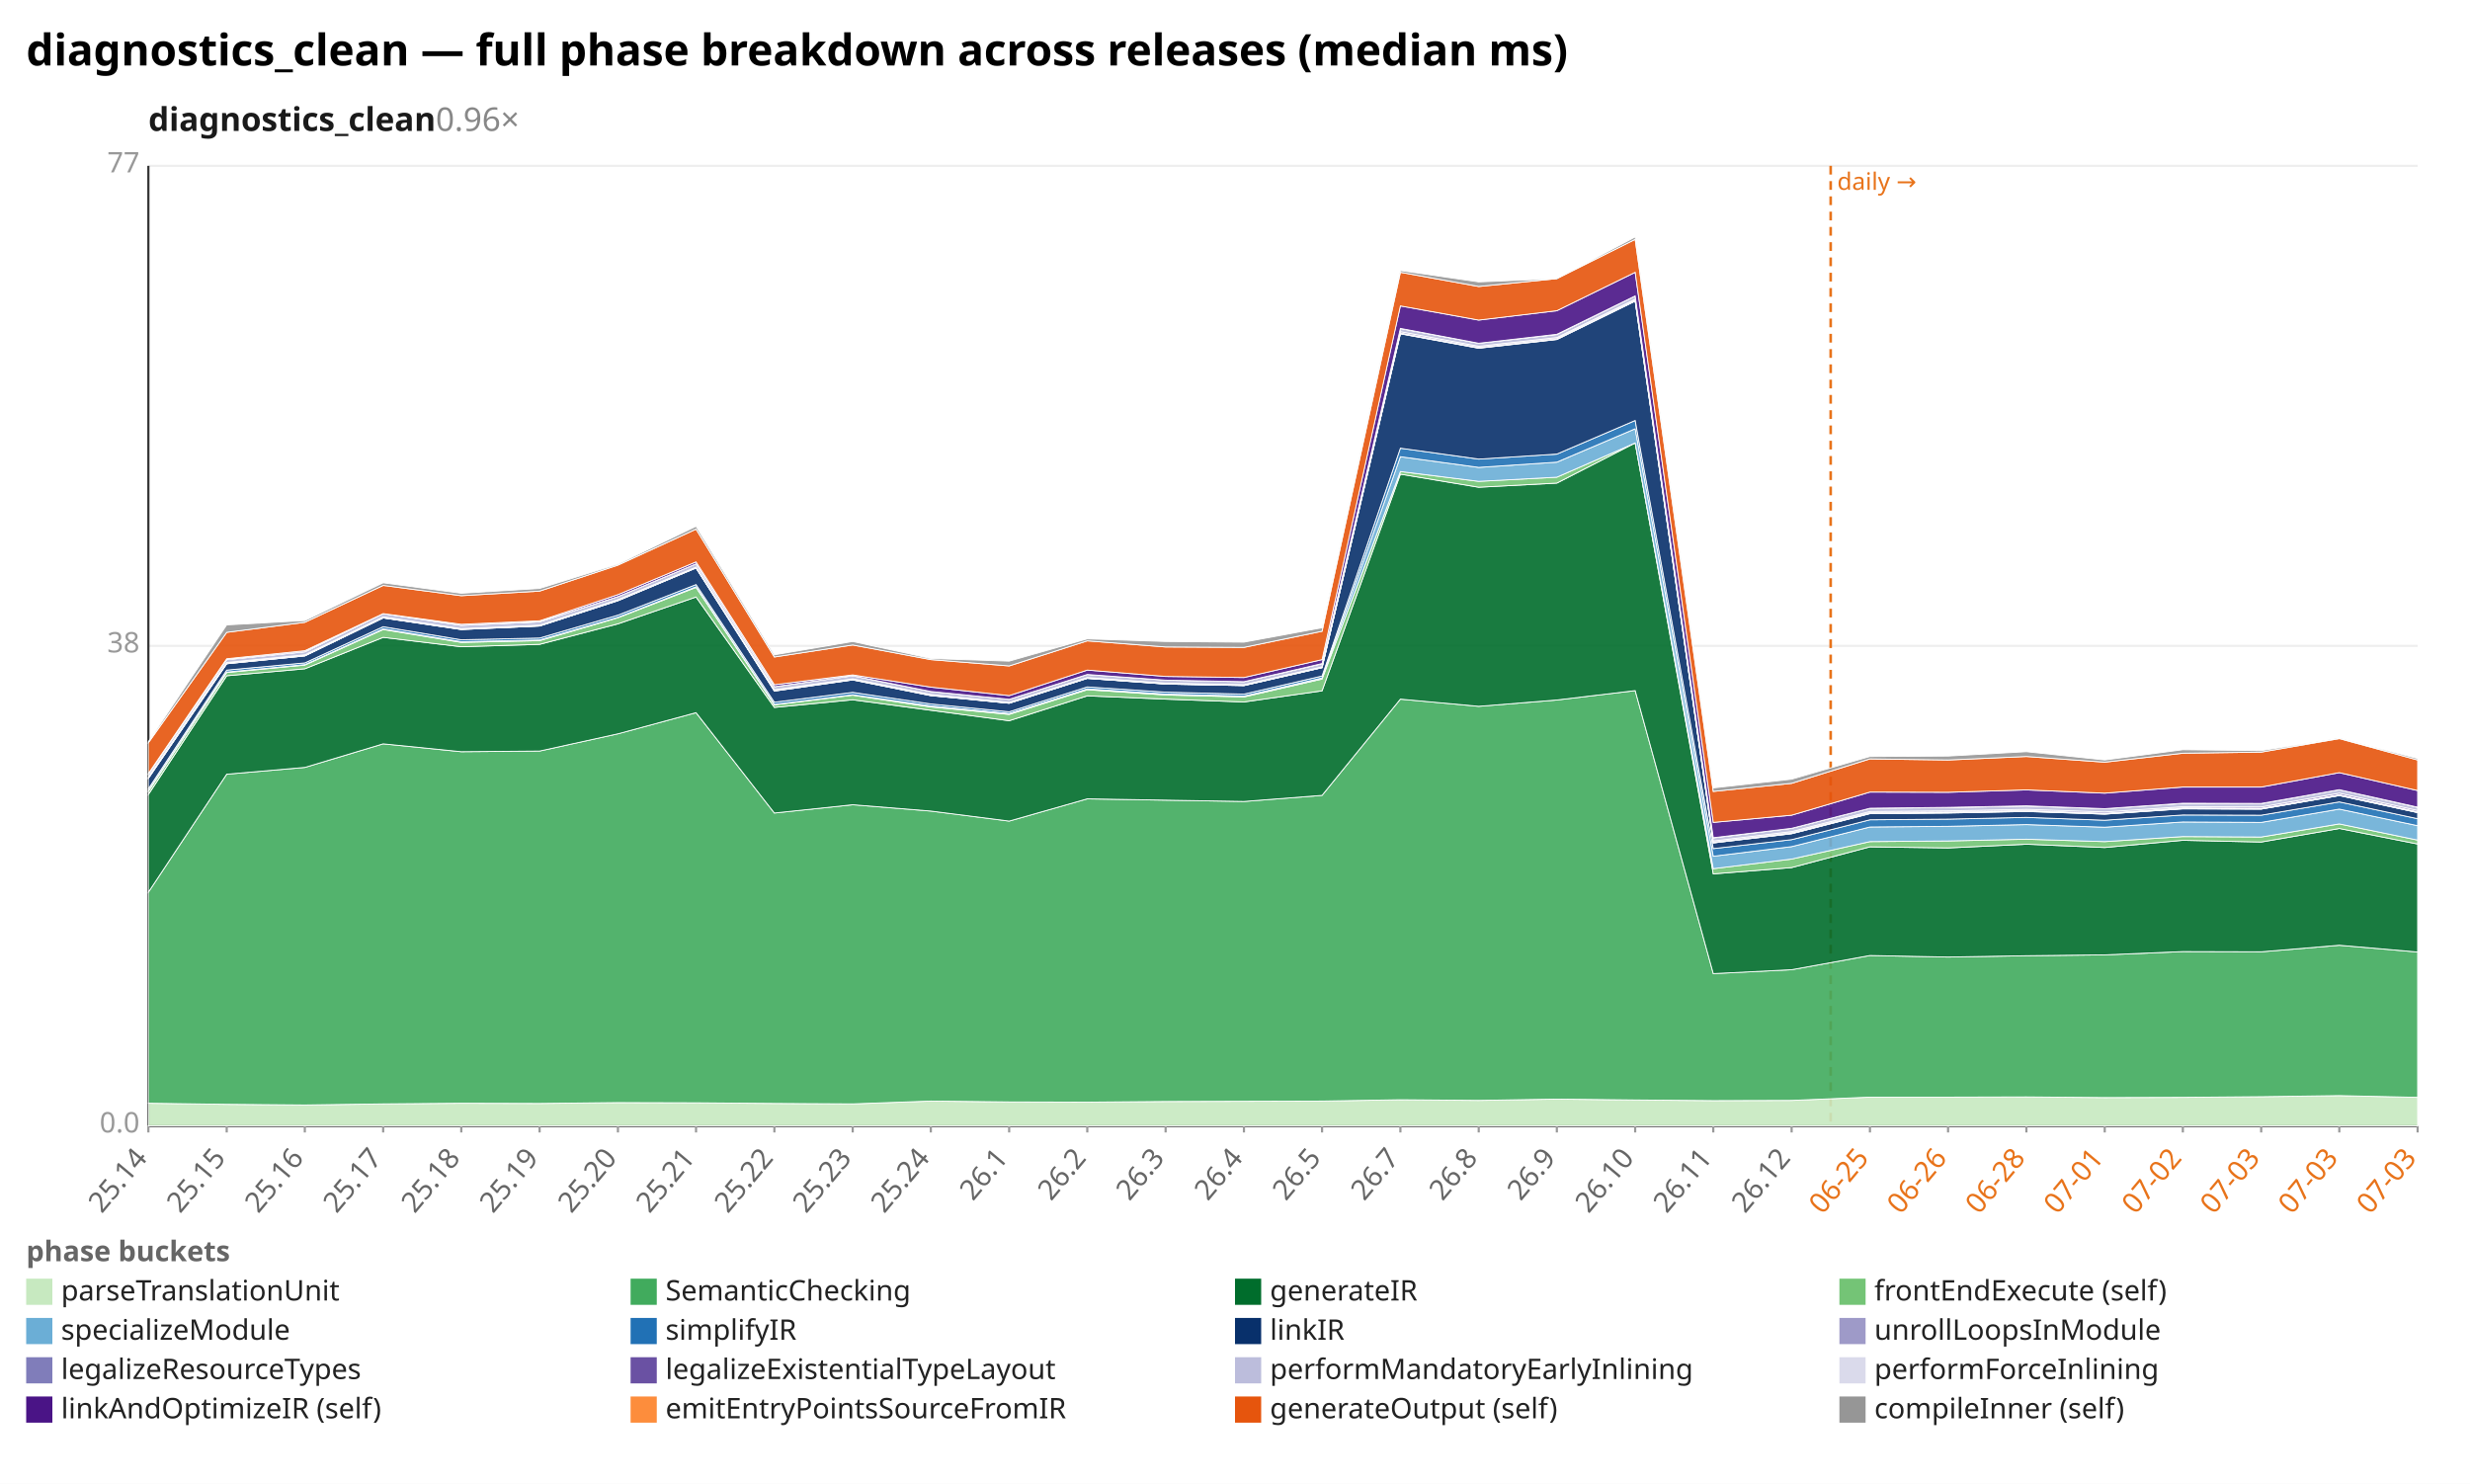
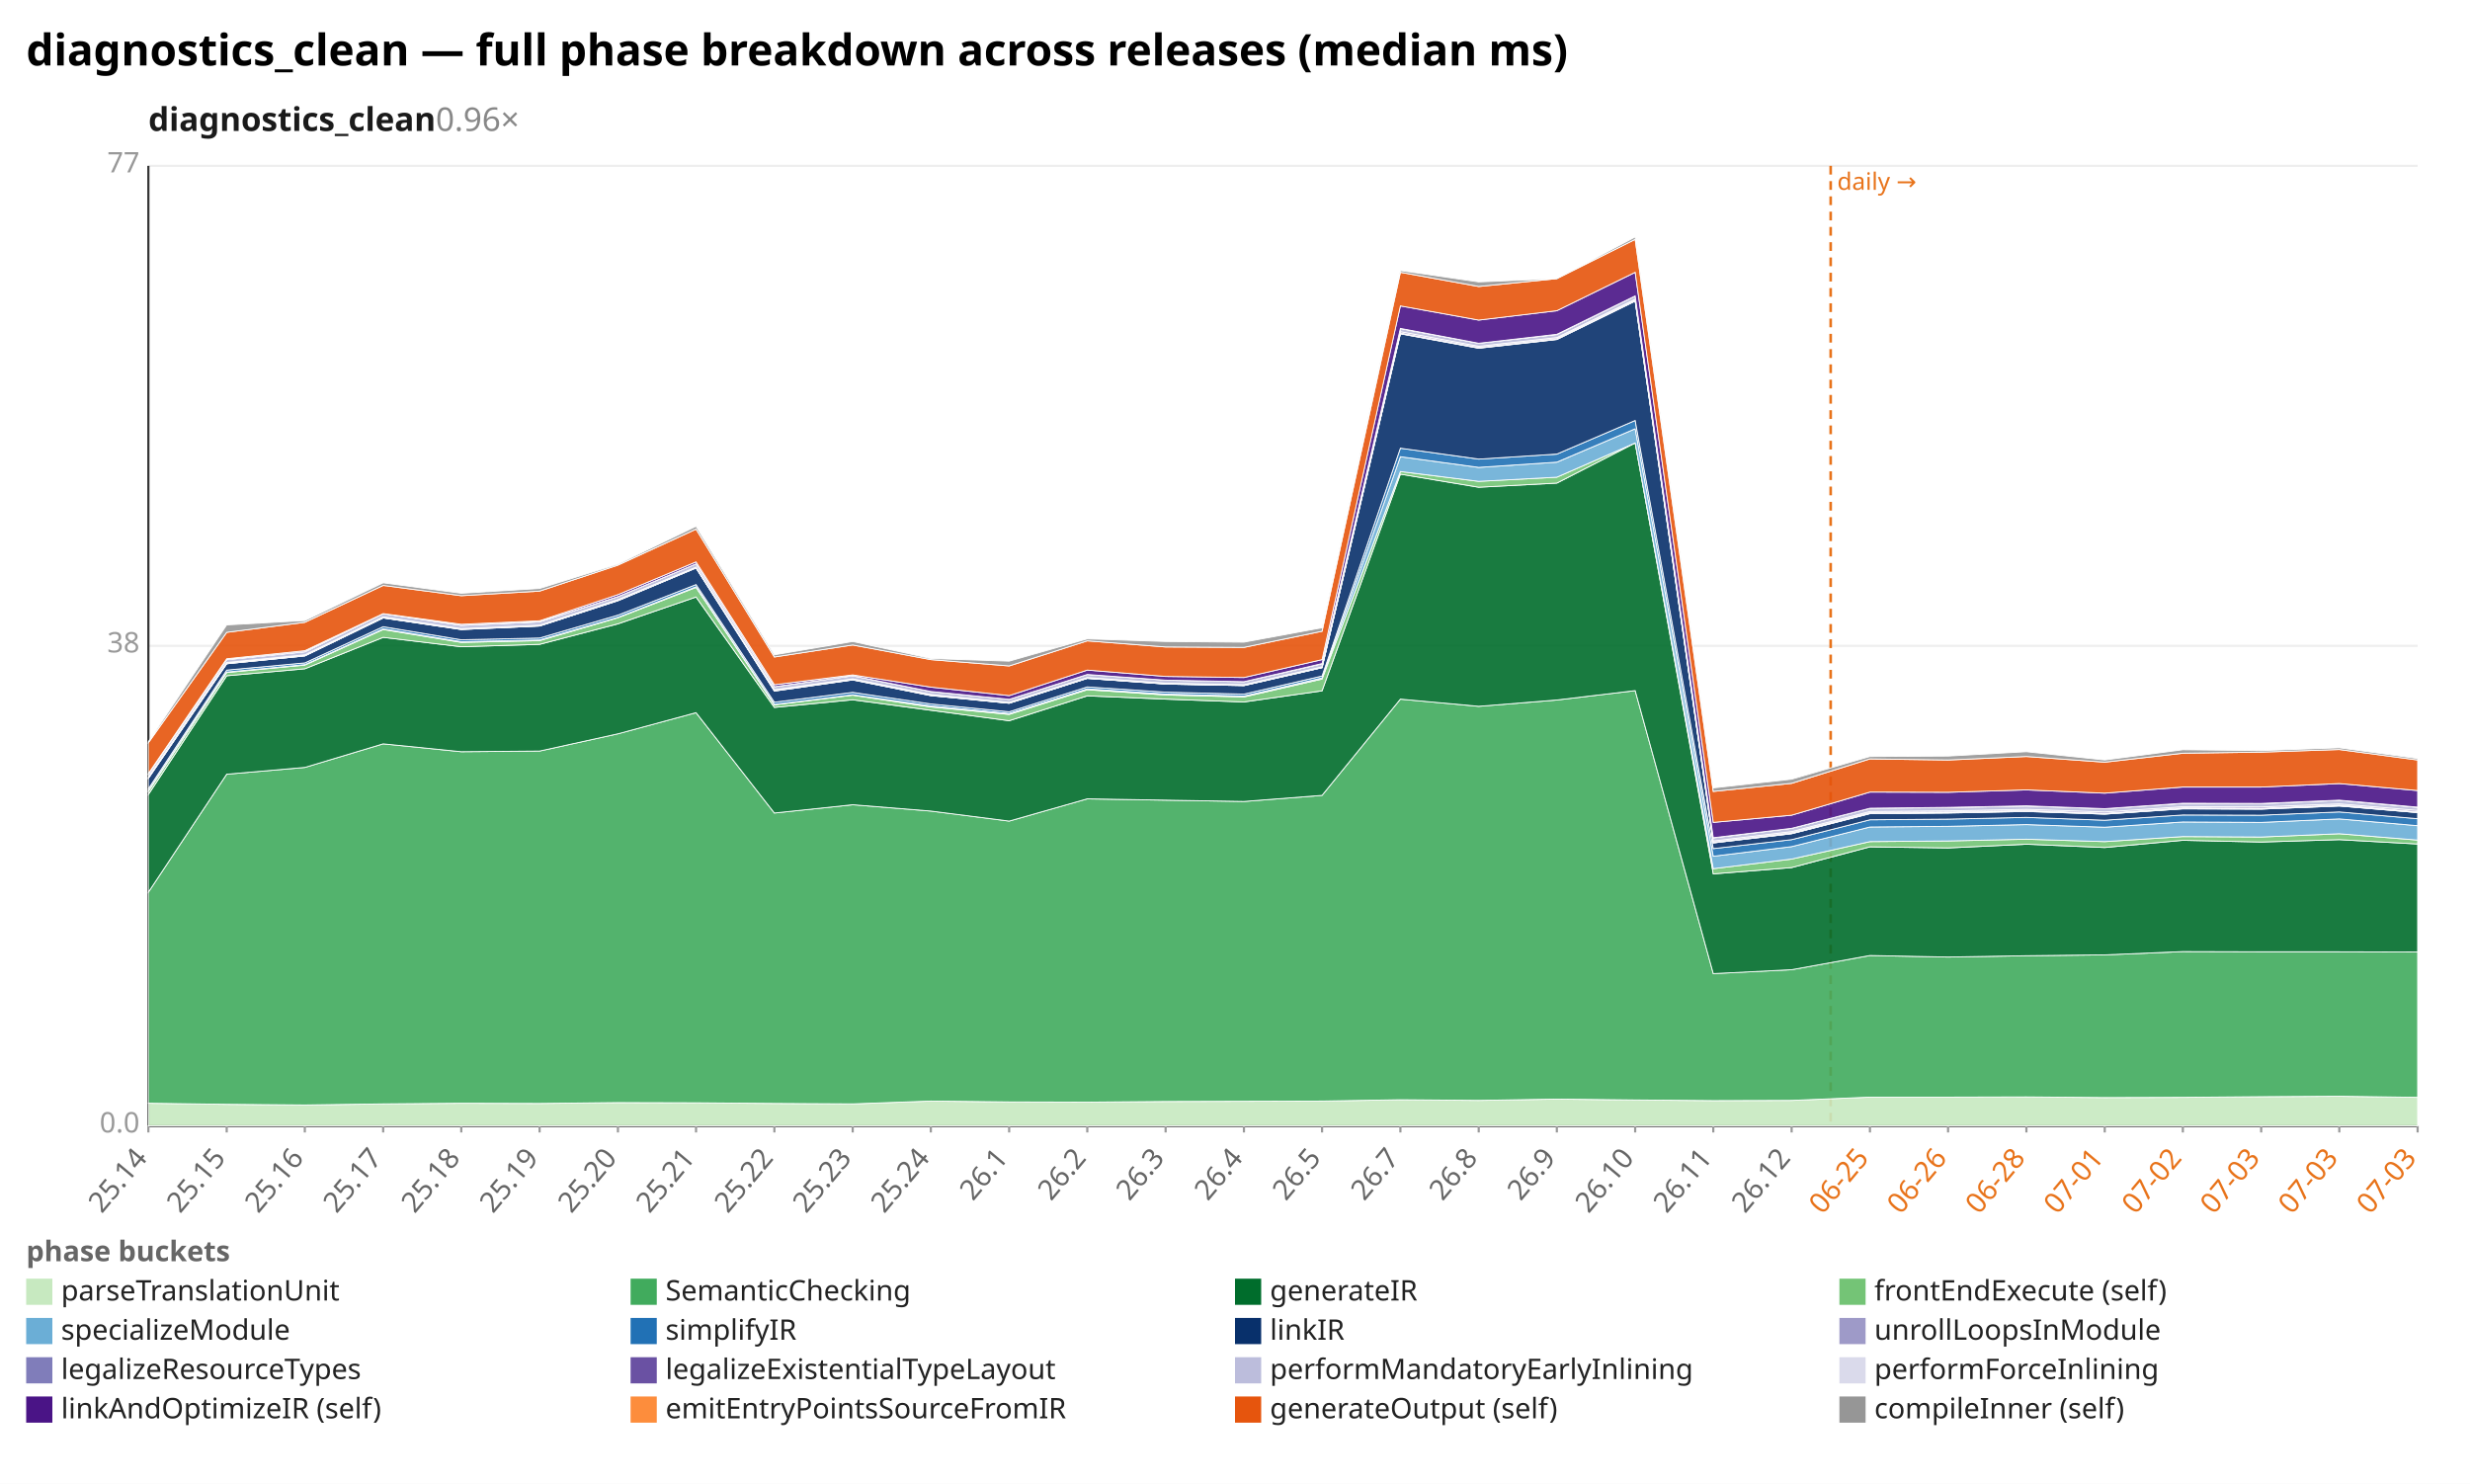
<svg xmlns="http://www.w3.org/2000/svg" width="1132" height="680" viewBox="0 0 1132 680" preserveAspectRatio="xMidYMid meet" font-family="sans-serif" font-size="13">
  <rect width="1132" height="680" fill="white" />
  <text x="12" y="30" font-size="20" font-weight="bold">diagnostics_clean — full phase breakdown across releases (median ms)</text>
  <text x="68" y="60" font-size="15" font-weight="600" fill="#1a1a1a">diagnostics_clean<tspan fill="#888" font-weight="400" text-decoration="none">  0.96×</tspan>
  </text>
  <line x1="68.0" y1="516.0" x2="1108.0" y2="516.0" stroke="#eee" />
  <text x="64.0" y="519.0" text-anchor="end" fill="#999">0.0</text>
  <line x1="68.0" y1="296.0" x2="1108.0" y2="296.0" stroke="#eee" />
  <text x="64.0" y="299.0" text-anchor="end" fill="#999">38</text>
  <line x1="68.0" y1="76.0" x2="1108.0" y2="76.0" stroke="#eee" />
  <text x="64.0" y="79.0" text-anchor="end" fill="#999">77</text>
  <line x1="68.0" y1="76.0" x2="68.0" y2="516.0" stroke="#333" />
  <line x1="68.0" y1="516.0" x2="1108.0" y2="516.0" stroke="#333" />
  <line x1="839.0" y1="76.0" x2="839.0" y2="516.0" stroke="#e8731a" stroke-width="1.2" stroke-dasharray="4 3" />
  <text x="842.0" y="87.0" fill="#e8731a" font-size="11">daily →</text>
  <line x1="68.0" y1="516.0" x2="68.0" y2="519.0" stroke="#999" />
  <text x="68.0" y="531.0" text-anchor="end" fill="#666" transform="rotate(-50 68.0 531.0)">25.14</text>
  <line x1="103.9" y1="516.0" x2="103.9" y2="519.0" stroke="#999" />
  <text x="103.9" y="531.0" text-anchor="end" fill="#666" transform="rotate(-50 103.9 531.0)">25.15</text>
  <line x1="139.7" y1="516.0" x2="139.7" y2="519.0" stroke="#999" />
  <text x="139.7" y="531.0" text-anchor="end" fill="#666" transform="rotate(-50 139.7 531.0)">25.16</text>
  <line x1="175.6" y1="516.0" x2="175.6" y2="519.0" stroke="#999" />
  <text x="175.6" y="531.0" text-anchor="end" fill="#666" transform="rotate(-50 175.6 531.0)">25.17</text>
  <line x1="211.4" y1="516.0" x2="211.4" y2="519.0" stroke="#999" />
  <text x="211.4" y="531.0" text-anchor="end" fill="#666" transform="rotate(-50 211.4 531.0)">25.18</text>
  <line x1="247.3" y1="516.0" x2="247.3" y2="519.0" stroke="#999" />
  <text x="247.3" y="531.0" text-anchor="end" fill="#666" transform="rotate(-50 247.3 531.0)">25.19</text>
  <line x1="283.2" y1="516.0" x2="283.2" y2="519.0" stroke="#999" />
  <text x="283.2" y="531.0" text-anchor="end" fill="#666" transform="rotate(-50 283.2 531.0)">25.20</text>
  <line x1="319.0" y1="516.0" x2="319.0" y2="519.0" stroke="#999" />
  <text x="319.0" y="531.0" text-anchor="end" fill="#666" transform="rotate(-50 319.0 531.0)">25.21</text>
  <line x1="354.9" y1="516.0" x2="354.9" y2="519.0" stroke="#999" />
  <text x="354.9" y="531.0" text-anchor="end" fill="#666" transform="rotate(-50 354.9 531.0)">25.22</text>
  <line x1="390.8" y1="516.0" x2="390.8" y2="519.0" stroke="#999" />
  <text x="390.8" y="531.0" text-anchor="end" fill="#666" transform="rotate(-50 390.8 531.0)">25.23</text>
  <line x1="426.6" y1="516.0" x2="426.6" y2="519.0" stroke="#999" />
  <text x="426.6" y="531.0" text-anchor="end" fill="#666" transform="rotate(-50 426.6 531.0)">25.24</text>
  <line x1="462.5" y1="516.0" x2="462.5" y2="519.0" stroke="#999" />
  <text x="462.5" y="531.0" text-anchor="end" fill="#666" transform="rotate(-50 462.5 531.0)">26.1</text>
  <line x1="498.3" y1="516.0" x2="498.3" y2="519.0" stroke="#999" />
  <text x="498.3" y="531.0" text-anchor="end" fill="#666" transform="rotate(-50 498.3 531.0)">26.2</text>
  <line x1="534.2" y1="516.0" x2="534.2" y2="519.0" stroke="#999" />
  <text x="534.2" y="531.0" text-anchor="end" fill="#666" transform="rotate(-50 534.2 531.0)">26.3</text>
  <line x1="570.1" y1="516.0" x2="570.1" y2="519.0" stroke="#999" />
  <text x="570.1" y="531.0" text-anchor="end" fill="#666" transform="rotate(-50 570.1 531.0)">26.4</text>
  <line x1="605.9" y1="516.0" x2="605.9" y2="519.0" stroke="#999" />
  <text x="605.9" y="531.0" text-anchor="end" fill="#666" transform="rotate(-50 605.9 531.0)">26.5</text>
  <line x1="641.8" y1="516.0" x2="641.8" y2="519.0" stroke="#999" />
  <text x="641.8" y="531.0" text-anchor="end" fill="#666" transform="rotate(-50 641.8 531.0)">26.7</text>
  <line x1="677.7" y1="516.0" x2="677.7" y2="519.0" stroke="#999" />
  <text x="677.7" y="531.0" text-anchor="end" fill="#666" transform="rotate(-50 677.7 531.0)">26.8</text>
  <line x1="713.5" y1="516.0" x2="713.5" y2="519.0" stroke="#999" />
  <text x="713.5" y="531.0" text-anchor="end" fill="#666" transform="rotate(-50 713.5 531.0)">26.9</text>
  <line x1="749.4" y1="516.0" x2="749.4" y2="519.0" stroke="#999" />
  <text x="749.4" y="531.0" text-anchor="end" fill="#666" transform="rotate(-50 749.4 531.0)">26.10</text>
  <line x1="785.2" y1="516.0" x2="785.2" y2="519.0" stroke="#999" />
  <text x="785.2" y="531.0" text-anchor="end" fill="#666" transform="rotate(-50 785.2 531.0)">26.11</text>
  <line x1="821.1" y1="516.0" x2="821.1" y2="519.0" stroke="#999" />
  <text x="821.1" y="531.0" text-anchor="end" fill="#666" transform="rotate(-50 821.1 531.0)">26.12</text>
  <line x1="857.0" y1="516.0" x2="857.0" y2="519.0" stroke="#999" />
  <text x="857.0" y="531.0" text-anchor="end" fill="#e8731a" transform="rotate(-50 857.0 531.0)">06-25</text>
  <line x1="892.8" y1="516.0" x2="892.8" y2="519.0" stroke="#999" />
  <text x="892.8" y="531.0" text-anchor="end" fill="#e8731a" transform="rotate(-50 892.8 531.0)">06-26</text>
  <line x1="928.7" y1="516.0" x2="928.7" y2="519.0" stroke="#999" />
  <text x="928.7" y="531.0" text-anchor="end" fill="#e8731a" transform="rotate(-50 928.7 531.0)">06-28</text>
  <line x1="964.6" y1="516.0" x2="964.6" y2="519.0" stroke="#999" />
  <text x="964.6" y="531.0" text-anchor="end" fill="#e8731a" transform="rotate(-50 964.6 531.0)">07-01</text>
  <line x1="1000.4" y1="516.0" x2="1000.4" y2="519.0" stroke="#999" />
  <text x="1000.4" y="531.0" text-anchor="end" fill="#e8731a" transform="rotate(-50 1000.4 531.0)">07-02</text>
  <line x1="1036.3" y1="516.0" x2="1036.3" y2="519.0" stroke="#999" />
  <text x="1036.3" y="531.0" text-anchor="end" fill="#e8731a" transform="rotate(-50 1036.3 531.0)">07-03</text>
  <line x1="1072.1" y1="516.0" x2="1072.1" y2="519.0" stroke="#999" />
  <text x="1072.1" y="531.0" text-anchor="end" fill="#e8731a" transform="rotate(-50 1072.1 531.0)">07-03</text>
  <line x1="1108.0" y1="516.0" x2="1108.0" y2="519.0" stroke="#999" />
  <text x="1108.0" y="531.0" text-anchor="end" fill="#e8731a" transform="rotate(-50 1108.0 531.0)">07-03</text>
-   <polygon points="68.0,505.6 103.9,506.1 139.7,506.4 175.6,505.9 211.4,505.6 247.3,505.7 283.2,505.3 319.0,505.4 354.9,505.7 390.8,505.9 426.6,504.6 462.5,505.0 498.3,505.1 534.2,504.8 570.1,504.7 605.9,504.6 641.8,504.0 677.7,504.3 713.5,503.7 749.4,504.1 785.2,504.4 821.1,504.3 857.0,502.8 892.8,502.8 928.7,502.7 964.6,503.0 1000.4,502.9 1036.3,502.6 1072.1,502.1 1108.0,502.9 1108.0,516.0 1072.1,516.0 1036.3,516.0 1000.4,516.0 964.6,516.0 928.7,516.0 892.8,516.0 857.0,516.0 821.1,516.0 785.2,516.0 749.4,516.0 713.5,516.0 677.7,516.0 641.8,516.0 605.9,516.0 570.1,516.0 534.2,516.0 498.3,516.0 462.5,516.0 426.6,516.0 390.8,516.0 354.9,516.0 319.0,516.0 283.2,516.0 247.3,516.0 211.4,516.0 175.6,516.0 139.7,516.0 103.9,516.0 68.0,516.0" fill="#c7e9c0" fill-opacity="0.9" stroke="#fff" stroke-width="0.4" />
-   <polygon points="68.0,408.9 103.9,354.8 139.7,351.7 175.6,340.9 211.4,344.5 247.3,344.2 283.2,336.3 319.0,326.6 354.9,372.6 390.8,368.8 426.6,371.7 462.5,376.3 498.3,366.1 534.2,366.7 570.1,367.3 605.9,364.5 641.8,320.4 677.7,323.7 713.5,320.8 749.4,316.5 785.2,446.2 821.1,444.4 857.0,437.9 892.8,438.6 928.7,438.0 964.6,437.6 1000.4,436.1 1036.3,436.2 1072.1,433.2 1108.0,436.3 1108.0,502.9 1072.1,502.1 1036.3,502.6 1000.4,502.9 964.6,503.0 928.7,502.7 892.8,502.8 857.0,502.8 821.1,504.3 785.2,504.4 749.4,504.1 713.5,503.7 677.7,504.3 641.8,504.0 605.9,504.6 570.1,504.7 534.2,504.8 498.3,505.1 462.5,505.0 426.6,504.6 390.8,505.9 354.9,505.7 319.0,505.4 283.2,505.3 247.3,505.7 211.4,505.6 175.6,505.9 139.7,506.4 103.9,506.1 68.0,505.6" fill="#41ab5d" fill-opacity="0.9" stroke="#fff" stroke-width="0.4" />
-   <polygon points="68.0,364.1 103.9,309.7 139.7,306.5 175.6,292.1 211.4,296.4 247.3,295.3 283.2,285.9 319.0,273.6 354.9,324.2 390.8,320.7 426.6,325.5 462.5,330.3 498.3,318.9 534.2,320.4 570.1,321.7 605.9,316.6 641.8,217.3 677.7,223.3 713.5,221.4 749.4,203.0 785.2,400.5 821.1,397.6 857.0,388.1 892.8,388.6 928.7,386.9 964.6,388.4 1000.4,385.1 1036.3,385.9 1072.1,379.7 1108.0,386.8 1108.0,436.3 1072.1,433.2 1036.3,436.2 1000.4,436.1 964.6,437.6 928.7,438.0 892.8,438.6 857.0,437.9 821.1,444.4 785.2,446.2 749.4,316.5 713.5,320.8 677.7,323.7 641.8,320.4 605.9,364.5 570.1,367.3 534.2,366.7 498.3,366.1 462.5,376.3 426.6,371.7 390.8,368.8 354.9,372.6 319.0,326.6 283.2,336.3 247.3,344.2 211.4,344.5 175.6,340.9 139.7,351.7 103.9,354.8 68.0,408.9" fill="#006d2c" fill-opacity="0.9" stroke="#fff" stroke-width="0.4" />
-   <polygon points="68.0,362.6 103.9,308.2 139.7,304.8 175.6,288.5 211.4,294.4 247.3,293.6 283.2,283.1 319.0,269.2 354.9,323.0 390.8,318.6 426.6,324.0 462.5,327.4 498.3,316.1 534.2,318.5 570.1,319.4 605.9,311.2 641.8,216.1 677.7,220.6 713.5,218.7 749.4,203.0 785.2,398.1 821.1,393.7 857.0,385.7 892.8,385.4 928.7,384.6 964.6,385.7 1000.4,383.4 1036.3,383.6 1072.1,377.6 1108.0,385.0 1108.0,386.8 1072.1,379.7 1036.3,385.9 1000.4,385.1 964.6,388.4 928.7,386.9 892.8,388.6 857.0,388.1 821.1,397.6 785.2,400.5 749.4,203.0 713.5,221.4 677.7,223.3 641.8,217.3 605.9,316.6 570.1,321.7 534.2,320.4 498.3,318.9 462.5,330.3 426.6,325.5 390.8,320.7 354.9,324.2 319.0,273.6 283.2,285.9 247.3,295.3 211.4,296.4 175.6,292.1 139.7,306.5 103.9,309.7 68.0,364.1" fill="#74c476" fill-opacity="0.9" stroke="#fff" stroke-width="0.4" />
-   <polygon points="68.0,362.4 103.9,308.0 139.7,304.6 175.6,288.2 211.4,294.1 247.3,293.3 283.2,282.9 319.0,268.9 354.9,322.8 390.8,318.4 426.6,323.5 462.5,327.0 498.3,315.7 534.2,318.1 570.1,319.0 605.9,310.7 641.8,209.3 677.7,214.2 713.5,211.8 749.4,196.5 785.2,392.4 821.1,388.0 857.0,379.0 892.8,378.7 928.7,377.9 964.6,379.1 1000.4,376.7 1036.3,376.9 1072.1,370.8 1108.0,378.4 1108.0,385.0 1072.1,377.6 1036.3,383.6 1000.4,383.4 964.6,385.7 928.7,384.6 892.8,385.4 857.0,385.7 821.1,393.7 785.2,398.1 749.4,203.0 713.5,218.7 677.7,220.6 641.8,216.1 605.9,311.2 570.1,319.4 534.2,318.5 498.3,316.1 462.5,327.4 426.6,324.0 390.8,318.6 354.9,323.0 319.0,269.2 283.2,283.1 247.3,293.6 211.4,294.4 175.6,288.5 139.7,304.8 103.9,308.2 68.0,362.6" fill="#6baed6" fill-opacity="0.9" stroke="#fff" stroke-width="0.4" />
-   <polygon points="68.0,361.5 103.9,307.1 139.7,303.8 175.6,287.2 211.4,293.2 247.3,292.4 283.2,281.9 319.0,267.9 354.9,321.8 390.8,317.3 426.6,322.6 462.5,326.2 498.3,314.8 534.2,317.2 570.1,318.1 605.9,309.8 641.8,205.4 677.7,210.4 713.5,208.1 749.4,192.7 785.2,388.9 821.1,384.8 857.0,375.7 892.8,375.4 928.7,374.6 964.6,375.9 1000.4,373.5 1036.3,373.6 1072.1,367.5 1108.0,375.2 1108.0,378.4 1072.1,370.8 1036.3,376.9 1000.4,376.7 964.6,379.1 928.7,377.9 892.8,378.7 857.0,379.0 821.1,388.0 785.2,392.4 749.4,196.5 713.5,211.8 677.7,214.2 641.8,209.3 605.9,310.7 570.1,319.0 534.2,318.1 498.3,315.7 462.5,327.0 426.6,323.5 390.8,318.4 354.9,322.8 319.0,268.9 283.2,282.9 247.3,293.3 211.4,294.1 175.6,288.2 139.7,304.6 103.9,308.0 68.0,362.4" fill="#2171b5" fill-opacity="0.9" stroke="#fff" stroke-width="0.4" />
-   <polygon points="68.0,356.7 103.9,304.2 139.7,300.6 175.6,283.2 211.4,288.5 247.3,286.9 283.2,275.3 319.0,260.3 354.9,316.7 390.8,311.6 426.6,318.8 462.5,322.3 498.3,310.9 534.2,313.5 570.1,314.2 605.9,306.0 641.8,153.0 677.7,159.6 713.5,155.6 749.4,138.0 785.2,386.3 821.1,382.1 857.0,372.9 892.8,372.6 928.7,371.9 964.6,373.1 1000.4,370.7 1036.3,370.8 1072.1,364.6 1108.0,372.4 1108.0,375.2 1072.1,367.5 1036.3,373.6 1000.4,373.5 964.6,375.9 928.7,374.6 892.8,375.4 857.0,375.7 821.1,384.8 785.2,388.9 749.4,192.7 713.5,208.1 677.7,210.4 641.8,205.4 605.9,309.8 570.1,318.1 534.2,317.2 498.3,314.8 462.5,326.2 426.6,322.6 390.8,317.3 354.9,321.8 319.0,267.9 283.2,281.9 247.3,292.4 211.4,293.2 175.6,287.2 139.7,303.8 103.9,307.1 68.0,361.5" fill="#08306b" fill-opacity="0.9" stroke="#fff" stroke-width="0.4" />
-   <polygon points="68.0,356.7 103.9,304.2 139.7,300.6 175.6,283.2 211.4,288.5 247.3,286.9 283.2,275.3 319.0,260.3 354.9,316.7 390.8,311.6 426.6,318.8 462.5,322.3 498.3,310.9 534.2,313.5 570.1,314.2 605.9,306.0 641.8,152.9 677.7,159.5 713.5,155.5 749.4,137.9 785.2,386.3 821.1,382.0 857.0,372.8 892.8,372.5 928.7,371.8 964.6,373.1 1000.4,370.6 1036.3,370.8 1072.1,364.6 1108.0,372.4 1108.0,372.4 1072.1,364.6 1036.3,370.8 1000.4,370.7 964.6,373.1 928.7,371.9 892.8,372.6 857.0,372.9 821.1,382.1 785.2,386.3 749.4,138.0 713.5,155.6 677.7,159.6 641.8,153.0 605.9,306.0 570.1,314.2 534.2,313.5 498.3,310.9 462.5,322.3 426.6,318.8 390.8,311.6 354.9,316.7 319.0,260.3 283.2,275.3 247.3,286.9 211.4,288.5 175.6,283.2 139.7,300.6 103.9,304.2 68.0,356.7" fill="#9e9ac8" fill-opacity="0.9" stroke="#fff" stroke-width="0.4" />
-   <polygon points="68.0,356.5 103.9,304.0 139.7,300.4 175.6,283.1 211.4,288.3 247.3,286.8 283.2,275.1 319.0,260.2 354.9,316.4 390.8,311.4 426.6,318.6 462.5,322.2 498.3,310.8 534.2,313.4 570.1,314.1 605.9,305.9 641.8,152.6 677.7,159.2 713.5,155.2 749.4,137.6 785.2,385.9 821.1,381.6 857.0,372.4 892.8,372.1 928.7,371.4 964.6,372.7 1000.4,370.2 1036.3,370.4 1072.1,364.2 1108.0,372.0 1108.0,372.4 1072.1,364.6 1036.3,370.8 1000.4,370.6 964.6,373.1 928.7,371.8 892.8,372.5 857.0,372.8 821.1,382.0 785.2,386.3 749.4,137.9 713.5,155.5 677.7,159.5 641.8,152.9 605.9,306.0 570.1,314.2 534.2,313.5 498.3,310.9 462.5,322.3 426.6,318.8 390.8,311.6 354.9,316.7 319.0,260.3 283.2,275.3 247.3,286.9 211.4,288.5 175.6,283.2 139.7,300.6 103.9,304.2 68.0,356.7" fill="#807dba" fill-opacity="0.9" stroke="#fff" stroke-width="0.4" />
-   <polygon points="68.0,356.1 103.9,303.6 139.7,300.1 175.6,282.7 211.4,288.1 247.3,286.5 283.2,274.8 319.0,259.9 354.9,316.1 390.8,311.1 426.6,318.3 462.5,321.9 498.3,310.5 534.2,313.1 570.1,313.8 605.9,305.6 641.8,152.0 677.7,158.7 713.5,154.7 749.4,137.1 785.2,385.4 821.1,381.1 857.0,371.9 892.8,371.6 928.7,370.9 964.6,372.1 1000.4,369.7 1036.3,369.8 1072.1,363.5 1108.0,371.4 1108.0,372.0 1072.1,364.2 1036.3,370.4 1000.4,370.2 964.6,372.7 928.7,371.4 892.8,372.1 857.0,372.4 821.1,381.6 785.2,385.9 749.4,137.6 713.5,155.2 677.7,159.2 641.8,152.6 605.9,305.9 570.1,314.1 534.2,313.4 498.3,310.8 462.5,322.2 426.6,318.6 390.8,311.4 354.9,316.4 319.0,260.2 283.2,275.1 247.3,286.8 211.4,288.3 175.6,283.1 139.7,300.4 103.9,304.0 68.0,356.5" fill="#6a51a3" fill-opacity="0.9" stroke="#fff" stroke-width="0.4" />
-   <polygon points="68.0,354.8 103.9,302.3 139.7,298.7 175.6,281.2 211.4,286.6 247.3,285.0 283.2,273.4 319.0,258.4 354.9,314.7 390.8,309.7 426.6,316.9 462.5,320.5 498.3,309.1 534.2,311.7 570.1,312.4 605.9,304.2 641.8,150.6 677.7,157.3 713.5,153.3 749.4,135.6 785.2,384.0 821.1,379.6 857.0,370.4 892.8,370.1 928.7,369.4 964.6,370.6 1000.4,368.2 1036.3,368.3 1072.1,361.9 1108.0,370.0 1108.0,371.4 1072.1,363.5 1036.3,369.8 1000.4,369.7 964.6,372.1 928.7,370.9 892.8,371.6 857.0,371.9 821.1,381.1 785.2,385.4 749.4,137.1 713.5,154.7 677.7,158.7 641.8,152.0 605.9,305.6 570.1,313.8 534.2,313.1 498.3,310.5 462.5,321.9 426.6,318.3 390.8,311.1 354.9,316.1 319.0,259.9 283.2,274.8 247.3,286.5 211.4,288.1 175.6,282.7 139.7,300.1 103.9,303.6 68.0,356.1" fill="#bcbddc" fill-opacity="0.9" stroke="#fff" stroke-width="0.4" />
-   <polygon points="68.0,354.8 103.9,302.3 139.7,298.7 175.6,281.2 211.4,286.6 247.3,284.9 283.2,273.4 319.0,258.4 354.9,314.7 390.8,309.7 426.6,316.9 462.5,320.5 498.3,309.1 534.2,311.7 570.1,312.4 605.9,304.1 641.8,150.5 677.7,157.3 713.5,153.2 749.4,135.6 785.2,383.9 821.1,379.6 857.0,370.4 892.8,370.0 928.7,369.3 964.6,370.6 1000.4,368.1 1036.3,368.2 1072.1,361.9 1108.0,369.9 1108.0,370.0 1072.1,361.9 1036.3,368.3 1000.4,368.2 964.6,370.6 928.7,369.4 892.8,370.1 857.0,370.4 821.1,379.6 785.2,384.0 749.4,135.6 713.5,153.3 677.7,157.3 641.8,150.6 605.9,304.2 570.1,312.4 534.2,311.7 498.3,309.1 462.5,320.5 426.6,316.9 390.8,309.7 354.9,314.7 319.0,258.4 283.2,273.4 247.3,285.0 211.4,286.6 175.6,281.2 139.7,298.7 103.9,302.3 68.0,354.8" fill="#dadaeb" fill-opacity="0.9" stroke="#fff" stroke-width="0.4" />
-   <polygon points="68.0,354.5 103.9,301.9 139.7,298.2 175.6,281.2 211.4,286.1 247.3,284.5 283.2,272.5 319.0,257.5 354.9,313.8 390.8,309.3 426.6,314.9 462.5,318.8 498.3,307.1 534.2,310.0 570.1,310.5 605.9,302.3 641.8,140.2 677.7,146.7 713.5,142.4 749.4,124.8 785.2,376.9 821.1,373.6 857.0,363.0 892.8,363.1 928.7,362.0 964.6,363.5 1000.4,360.7 1036.3,360.7 1072.1,354.1 1108.0,362.3 1108.0,369.9 1072.1,361.9 1036.3,368.2 1000.4,368.1 964.6,370.6 928.7,369.3 892.8,370.0 857.0,370.4 821.1,379.6 785.2,383.9 749.4,135.6 713.5,153.2 677.7,157.3 641.8,150.5 605.9,304.1 570.1,312.4 534.2,311.7 498.3,309.1 462.5,320.5 426.6,316.9 390.8,309.7 354.9,314.7 319.0,258.4 283.2,273.4 247.3,284.9 211.4,286.6 175.6,281.2 139.7,298.7 103.9,302.3 68.0,354.8" fill="#4a1486" fill-opacity="0.9" stroke="#fff" stroke-width="0.4" />
-   <polygon points="68.0,340.4 103.9,289.8 139.7,285.2 175.6,268.3 211.4,273.0 247.3,270.9 283.2,259.0 319.0,242.5 354.9,301.1 390.8,295.6 426.6,302.3 462.5,305.2 498.3,293.7 534.2,296.5 570.1,296.7 605.9,289.3 641.8,124.8 677.7,131.3 713.5,127.7 749.4,109.7 785.2,362.7 821.1,359.0 857.0,347.8 892.8,348.3 928.7,346.7 964.6,349.3 1000.4,345.2 1036.3,344.7 1072.1,338.5 1108.0,348.3 1108.0,362.3 1072.1,354.1 1036.3,360.7 1000.4,360.7 964.6,363.5 928.7,362.0 892.8,363.1 857.0,363.0 821.1,373.6 785.2,376.9 749.4,124.8 713.5,142.4 677.7,146.7 641.8,140.2 605.9,302.3 570.1,310.5 534.2,310.0 498.3,307.1 462.5,318.8 426.6,314.9 390.8,309.3 354.9,313.8 319.0,257.5 283.2,272.5 247.3,284.5 211.4,286.1 175.6,281.2 139.7,298.2 103.9,301.9 68.0,354.5" fill="#e6550d" fill-opacity="0.9" stroke="#fff" stroke-width="0.4" />
-   <polygon points="68.0,339.9 103.9,286.4 139.7,284.4 175.6,267.1 211.4,271.9 247.3,269.7 283.2,258.5 319.0,241.2 354.9,300.1 390.8,294.0 426.6,301.8 462.5,303.0 498.3,292.8 534.2,294.0 570.1,294.3 605.9,287.7 641.8,124.0 677.7,129.2 713.5,127.7 749.4,108.6 785.2,361.1 821.1,357.1 857.0,346.7 892.8,346.5 928.7,344.5 964.6,348.3 1000.4,343.6 1036.3,344.0 1072.1,338.3 1108.0,347.6 1108.0,348.3 1072.1,338.5 1036.3,344.7 1000.4,345.2 964.6,349.3 928.7,346.7 892.8,348.3 857.0,347.8 821.1,359.0 785.2,362.7 749.4,109.7 713.5,127.7 677.7,131.3 641.8,124.8 605.9,289.3 570.1,296.7 534.2,296.5 498.3,293.7 462.5,305.2 426.6,302.3 390.8,295.6 354.9,301.1 319.0,242.5 283.2,259.0 247.3,270.9 211.4,273.0 175.6,268.3 139.7,285.2 103.9,289.8 68.0,340.4" fill="#969696" fill-opacity="0.9" stroke="#fff" stroke-width="0.4" />
+   <polygon points="68.0,505.6 103.9,506.1 139.7,506.4 175.6,505.9 211.4,505.6 247.3,505.7 283.2,505.3 319.0,505.4 354.9,505.7 390.8,505.9 426.6,504.6 462.5,505.0 498.3,505.1 534.2,504.8 570.1,504.7 605.9,504.6 641.8,504.0 677.7,504.3 713.5,503.7 749.4,504.1 785.2,504.4 821.1,504.3 857.0,502.8 892.8,502.8 928.7,502.7 964.6,503.0 1000.4,502.9 1036.3,502.6 1072.1,502.4 1108.0,502.9 1108.0,516.0 1072.1,516.0 1036.3,516.0 1000.4,516.0 964.6,516.0 928.7,516.0 892.8,516.0 857.0,516.0 821.1,516.0 785.2,516.0 749.4,516.0 713.5,516.0 677.7,516.0 641.8,516.0 605.9,516.0 570.1,516.0 534.2,516.0 498.3,516.0 462.5,516.0 426.6,516.0 390.8,516.0 354.9,516.0 319.0,516.0 283.2,516.0 247.3,516.0 211.4,516.0 175.6,516.0 139.7,516.0 103.9,516.0 68.0,516.0" fill="#c7e9c0" fill-opacity="0.9" stroke="#fff" stroke-width="0.4" />
+   <polygon points="68.0,408.9 103.9,354.8 139.7,351.7 175.6,340.9 211.4,344.5 247.3,344.2 283.2,336.3 319.0,326.6 354.9,372.6 390.8,368.8 426.6,371.7 462.5,376.3 498.3,366.1 534.2,366.7 570.1,367.3 605.9,364.5 641.8,320.4 677.7,323.7 713.5,320.8 749.4,316.5 785.2,446.2 821.1,444.4 857.0,437.9 892.8,438.6 928.7,438.0 964.6,437.6 1000.4,436.1 1036.3,436.2 1072.1,436.2 1108.0,436.3 1108.0,502.9 1072.1,502.4 1036.3,502.6 1000.4,502.9 964.6,503.0 928.7,502.7 892.8,502.8 857.0,502.8 821.1,504.3 785.2,504.4 749.4,504.1 713.5,503.7 677.7,504.3 641.8,504.0 605.9,504.6 570.1,504.7 534.2,504.8 498.3,505.1 462.5,505.0 426.6,504.6 390.8,505.9 354.9,505.7 319.0,505.4 283.2,505.3 247.3,505.7 211.4,505.6 175.6,505.9 139.7,506.4 103.9,506.1 68.0,505.6" fill="#41ab5d" fill-opacity="0.9" stroke="#fff" stroke-width="0.4" />
+   <polygon points="68.0,364.1 103.9,309.7 139.7,306.5 175.6,292.1 211.4,296.4 247.3,295.3 283.2,285.9 319.0,273.6 354.9,324.2 390.8,320.7 426.6,325.5 462.5,330.3 498.3,318.9 534.2,320.4 570.1,321.7 605.9,316.6 641.8,217.3 677.7,223.3 713.5,221.4 749.4,203.0 785.2,400.5 821.1,397.6 857.0,388.1 892.8,388.6 928.7,386.9 964.6,388.4 1000.4,385.1 1036.3,385.9 1072.1,384.8 1108.0,386.8 1108.0,436.3 1072.1,436.2 1036.3,436.2 1000.4,436.1 964.6,437.6 928.7,438.0 892.8,438.6 857.0,437.9 821.1,444.4 785.2,446.2 749.4,316.5 713.5,320.8 677.7,323.7 641.8,320.4 605.9,364.5 570.1,367.3 534.2,366.7 498.3,366.1 462.5,376.3 426.6,371.7 390.8,368.8 354.9,372.6 319.0,326.6 283.2,336.3 247.3,344.2 211.4,344.5 175.6,340.9 139.7,351.7 103.9,354.8 68.0,408.9" fill="#006d2c" fill-opacity="0.9" stroke="#fff" stroke-width="0.4" />
+   <polygon points="68.0,362.6 103.9,308.2 139.7,304.8 175.6,288.5 211.4,294.4 247.3,293.6 283.2,283.1 319.0,269.2 354.9,323.0 390.8,318.6 426.6,324.0 462.5,327.4 498.3,316.1 534.2,318.5 570.1,319.4 605.9,311.2 641.8,216.1 677.7,220.6 713.5,218.7 749.4,203.0 785.2,398.1 821.1,393.7 857.0,385.7 892.8,385.4 928.7,384.6 964.6,385.7 1000.4,383.4 1036.3,383.6 1072.1,382.1 1108.0,385.0 1108.0,386.8 1072.1,384.8 1036.3,385.9 1000.4,385.1 964.6,388.4 928.7,386.9 892.8,388.6 857.0,388.1 821.1,397.6 785.2,400.5 749.4,203.0 713.5,221.4 677.7,223.3 641.8,217.3 605.9,316.6 570.1,321.7 534.2,320.4 498.3,318.9 462.5,330.3 426.6,325.5 390.8,320.7 354.9,324.2 319.0,273.6 283.2,285.9 247.3,295.3 211.4,296.4 175.6,292.1 139.7,306.5 103.9,309.7 68.0,364.1" fill="#74c476" fill-opacity="0.9" stroke="#fff" stroke-width="0.4" />
+   <polygon points="68.0,362.4 103.9,308.0 139.7,304.6 175.6,288.2 211.4,294.1 247.3,293.3 283.2,282.9 319.0,268.9 354.9,322.8 390.8,318.4 426.6,323.5 462.5,327.0 498.3,315.7 534.2,318.1 570.1,319.0 605.9,310.7 641.8,209.3 677.7,214.2 713.5,211.8 749.4,196.5 785.2,392.4 821.1,388.0 857.0,379.0 892.8,378.7 928.7,377.9 964.6,379.1 1000.4,376.7 1036.3,376.9 1072.1,375.3 1108.0,378.4 1108.0,385.0 1072.1,382.1 1036.3,383.6 1000.4,383.4 964.6,385.7 928.7,384.6 892.8,385.4 857.0,385.7 821.1,393.7 785.2,398.1 749.4,203.0 713.5,218.7 677.7,220.6 641.8,216.1 605.9,311.2 570.1,319.4 534.2,318.5 498.3,316.1 462.5,327.4 426.6,324.0 390.8,318.6 354.9,323.0 319.0,269.2 283.2,283.1 247.3,293.6 211.4,294.4 175.6,288.5 139.7,304.8 103.9,308.2 68.0,362.6" fill="#6baed6" fill-opacity="0.9" stroke="#fff" stroke-width="0.4" />
+   <polygon points="68.0,361.5 103.9,307.1 139.7,303.8 175.6,287.2 211.4,293.2 247.3,292.4 283.2,281.9 319.0,267.9 354.9,321.8 390.8,317.3 426.6,322.6 462.5,326.2 498.3,314.8 534.2,317.2 570.1,318.1 605.9,309.8 641.8,205.4 677.7,210.4 713.5,208.1 749.4,192.7 785.2,388.9 821.1,384.8 857.0,375.7 892.8,375.4 928.7,374.6 964.6,375.9 1000.4,373.5 1036.3,373.6 1072.1,372.1 1108.0,375.2 1108.0,378.4 1072.1,375.3 1036.3,376.9 1000.4,376.7 964.6,379.1 928.7,377.9 892.8,378.7 857.0,379.0 821.1,388.0 785.2,392.4 749.4,196.5 713.5,211.8 677.7,214.2 641.8,209.3 605.9,310.7 570.1,319.0 534.2,318.1 498.3,315.7 462.5,327.0 426.6,323.5 390.8,318.4 354.9,322.8 319.0,268.9 283.2,282.9 247.3,293.3 211.4,294.1 175.6,288.2 139.7,304.6 103.9,308.0 68.0,362.4" fill="#2171b5" fill-opacity="0.9" stroke="#fff" stroke-width="0.4" />
+   <polygon points="68.0,356.7 103.9,304.2 139.7,300.6 175.6,283.2 211.4,288.5 247.3,286.9 283.2,275.3 319.0,260.3 354.9,316.7 390.8,311.6 426.6,318.8 462.5,322.3 498.3,310.9 534.2,313.5 570.1,314.2 605.9,306.0 641.8,153.0 677.7,159.6 713.5,155.6 749.4,138.0 785.2,386.3 821.1,382.1 857.0,372.9 892.8,372.6 928.7,371.9 964.6,373.1 1000.4,370.7 1036.3,370.8 1072.1,369.4 1108.0,372.4 1108.0,375.2 1072.1,372.1 1036.3,373.6 1000.4,373.5 964.6,375.9 928.7,374.6 892.8,375.4 857.0,375.7 821.1,384.8 785.2,388.9 749.4,192.7 713.5,208.1 677.7,210.4 641.8,205.4 605.9,309.8 570.1,318.1 534.2,317.2 498.3,314.8 462.5,326.2 426.6,322.6 390.8,317.3 354.9,321.8 319.0,267.9 283.2,281.9 247.3,292.4 211.4,293.2 175.6,287.2 139.7,303.8 103.9,307.1 68.0,361.5" fill="#08306b" fill-opacity="0.9" stroke="#fff" stroke-width="0.4" />
+   <polygon points="68.0,356.7 103.9,304.2 139.7,300.6 175.6,283.2 211.4,288.5 247.3,286.9 283.2,275.3 319.0,260.3 354.9,316.7 390.8,311.6 426.6,318.8 462.5,322.3 498.3,310.9 534.2,313.5 570.1,314.2 605.9,306.0 641.8,152.9 677.7,159.5 713.5,155.5 749.4,137.9 785.2,386.3 821.1,382.0 857.0,372.8 892.8,372.5 928.7,371.8 964.6,373.1 1000.4,370.6 1036.3,370.8 1072.1,369.3 1108.0,372.4 1108.0,372.4 1072.1,369.4 1036.3,370.8 1000.4,370.7 964.6,373.1 928.7,371.9 892.8,372.6 857.0,372.9 821.1,382.1 785.2,386.3 749.4,138.0 713.5,155.6 677.7,159.6 641.8,153.0 605.9,306.0 570.1,314.2 534.2,313.5 498.3,310.9 462.5,322.3 426.6,318.8 390.8,311.6 354.9,316.7 319.0,260.3 283.2,275.3 247.3,286.9 211.4,288.5 175.6,283.2 139.7,300.6 103.9,304.2 68.0,356.7" fill="#9e9ac8" fill-opacity="0.9" stroke="#fff" stroke-width="0.4" />
+   <polygon points="68.0,356.5 103.9,304.0 139.7,300.4 175.6,283.1 211.4,288.3 247.3,286.8 283.2,275.1 319.0,260.2 354.9,316.4 390.8,311.4 426.6,318.6 462.5,322.2 498.3,310.8 534.2,313.4 570.1,314.1 605.9,305.9 641.8,152.6 677.7,159.2 713.5,155.2 749.4,137.6 785.2,385.9 821.1,381.6 857.0,372.4 892.8,372.1 928.7,371.4 964.6,372.7 1000.4,370.2 1036.3,370.4 1072.1,368.9 1108.0,372.0 1108.0,372.4 1072.1,369.3 1036.3,370.8 1000.4,370.6 964.6,373.1 928.7,371.8 892.8,372.5 857.0,372.8 821.1,382.0 785.2,386.3 749.4,137.9 713.5,155.5 677.7,159.5 641.8,152.9 605.9,306.0 570.1,314.2 534.2,313.5 498.3,310.9 462.5,322.3 426.6,318.8 390.8,311.6 354.9,316.7 319.0,260.3 283.2,275.3 247.3,286.9 211.4,288.5 175.6,283.2 139.7,300.6 103.9,304.2 68.0,356.7" fill="#807dba" fill-opacity="0.9" stroke="#fff" stroke-width="0.4" />
+   <polygon points="68.0,356.1 103.9,303.6 139.7,300.1 175.6,282.7 211.4,288.1 247.3,286.5 283.2,274.8 319.0,259.9 354.9,316.1 390.8,311.1 426.6,318.3 462.5,321.9 498.3,310.5 534.2,313.1 570.1,313.8 605.9,305.6 641.8,152.0 677.7,158.7 713.5,154.7 749.4,137.1 785.2,385.4 821.1,381.1 857.0,371.9 892.8,371.6 928.7,370.9 964.6,372.1 1000.4,369.7 1036.3,369.8 1072.1,368.4 1108.0,371.4 1108.0,372.0 1072.1,368.9 1036.3,370.4 1000.4,370.2 964.6,372.7 928.7,371.4 892.8,372.1 857.0,372.4 821.1,381.6 785.2,385.9 749.4,137.6 713.5,155.2 677.7,159.2 641.8,152.6 605.9,305.9 570.1,314.1 534.2,313.4 498.3,310.8 462.5,322.2 426.6,318.6 390.8,311.4 354.9,316.4 319.0,260.2 283.2,275.1 247.3,286.8 211.4,288.3 175.6,283.1 139.7,300.4 103.9,304.0 68.0,356.5" fill="#6a51a3" fill-opacity="0.9" stroke="#fff" stroke-width="0.4" />
+   <polygon points="68.0,354.8 103.9,302.3 139.7,298.7 175.6,281.2 211.4,286.6 247.3,285.0 283.2,273.4 319.0,258.4 354.9,314.7 390.8,309.7 426.6,316.9 462.5,320.5 498.3,309.1 534.2,311.7 570.1,312.4 605.9,304.2 641.8,150.6 677.7,157.3 713.5,153.3 749.4,135.6 785.2,384.0 821.1,379.6 857.0,370.4 892.8,370.1 928.7,369.4 964.6,370.6 1000.4,368.2 1036.3,368.3 1072.1,366.8 1108.0,370.0 1108.0,371.4 1072.1,368.4 1036.3,369.8 1000.4,369.7 964.6,372.1 928.7,370.9 892.8,371.6 857.0,371.9 821.1,381.1 785.2,385.4 749.4,137.1 713.5,154.7 677.7,158.7 641.8,152.0 605.9,305.6 570.1,313.8 534.2,313.1 498.3,310.5 462.5,321.9 426.6,318.3 390.8,311.1 354.9,316.1 319.0,259.9 283.2,274.8 247.3,286.5 211.4,288.1 175.6,282.7 139.7,300.1 103.9,303.6 68.0,356.1" fill="#bcbddc" fill-opacity="0.9" stroke="#fff" stroke-width="0.4" />
+   <polygon points="68.0,354.8 103.9,302.3 139.7,298.7 175.6,281.2 211.4,286.6 247.3,284.9 283.2,273.4 319.0,258.4 354.9,314.7 390.8,309.7 426.6,316.9 462.5,320.5 498.3,309.1 534.2,311.7 570.1,312.4 605.9,304.1 641.8,150.5 677.7,157.3 713.5,153.2 749.4,135.6 785.2,383.9 821.1,379.6 857.0,370.4 892.8,370.0 928.7,369.3 964.6,370.6 1000.4,368.1 1036.3,368.2 1072.1,366.7 1108.0,369.9 1108.0,370.0 1072.1,366.8 1036.3,368.3 1000.4,368.2 964.6,370.6 928.7,369.4 892.8,370.1 857.0,370.4 821.1,379.6 785.2,384.0 749.4,135.6 713.5,153.3 677.7,157.3 641.8,150.6 605.9,304.2 570.1,312.4 534.2,311.7 498.3,309.1 462.5,320.5 426.6,316.9 390.8,309.7 354.9,314.7 319.0,258.4 283.2,273.4 247.3,285.0 211.4,286.6 175.6,281.2 139.7,298.7 103.9,302.3 68.0,354.8" fill="#dadaeb" fill-opacity="0.9" stroke="#fff" stroke-width="0.4" />
+   <polygon points="68.0,354.5 103.9,301.9 139.7,298.2 175.6,281.2 211.4,286.1 247.3,284.5 283.2,272.5 319.0,257.5 354.9,313.8 390.8,309.3 426.6,314.9 462.5,318.8 498.3,307.1 534.2,310.0 570.1,310.5 605.9,302.3 641.8,140.2 677.7,146.7 713.5,142.4 749.4,124.8 785.2,376.9 821.1,373.6 857.0,363.0 892.8,363.1 928.7,362.0 964.6,363.5 1000.4,360.7 1036.3,360.7 1072.1,359.1 1108.0,362.3 1108.0,369.9 1072.1,366.7 1036.3,368.2 1000.4,368.1 964.6,370.6 928.7,369.3 892.8,370.0 857.0,370.4 821.1,379.6 785.2,383.9 749.4,135.6 713.5,153.2 677.7,157.3 641.8,150.5 605.9,304.1 570.1,312.4 534.2,311.7 498.3,309.1 462.5,320.5 426.6,316.9 390.8,309.7 354.9,314.7 319.0,258.4 283.2,273.4 247.3,284.9 211.4,286.6 175.6,281.2 139.7,298.7 103.9,302.3 68.0,354.8" fill="#4a1486" fill-opacity="0.9" stroke="#fff" stroke-width="0.4" />
+   <polygon points="68.0,340.4 103.9,289.8 139.7,285.2 175.6,268.3 211.4,273.0 247.3,270.9 283.2,259.0 319.0,242.5 354.9,301.1 390.8,295.6 426.6,302.3 462.5,305.2 498.3,293.7 534.2,296.5 570.1,296.7 605.9,289.3 641.8,124.8 677.7,131.3 713.5,127.7 749.4,109.7 785.2,362.7 821.1,359.0 857.0,347.8 892.8,348.3 928.7,346.7 964.6,349.3 1000.4,345.2 1036.3,344.7 1072.1,343.5 1108.0,348.3 1108.0,362.3 1072.1,359.1 1036.3,360.7 1000.4,360.7 964.6,363.5 928.7,362.0 892.8,363.1 857.0,363.0 821.1,373.6 785.2,376.9 749.4,124.8 713.5,142.4 677.7,146.7 641.8,140.2 605.9,302.3 570.1,310.5 534.2,310.0 498.3,307.1 462.5,318.8 426.6,314.9 390.8,309.3 354.9,313.8 319.0,257.5 283.2,272.5 247.3,284.5 211.4,286.1 175.6,281.2 139.7,298.2 103.9,301.9 68.0,354.5" fill="#e6550d" fill-opacity="0.9" stroke="#fff" stroke-width="0.4" />
+   <polygon points="68.0,339.9 103.9,286.4 139.7,284.4 175.6,267.1 211.4,271.9 247.3,269.7 283.2,258.5 319.0,241.2 354.9,300.1 390.8,294.0 426.6,301.8 462.5,303.0 498.3,292.8 534.2,294.0 570.1,294.3 605.9,287.7 641.8,124.0 677.7,129.2 713.5,127.7 749.4,108.6 785.2,361.1 821.1,357.1 857.0,346.7 892.8,346.5 928.7,344.5 964.6,348.3 1000.4,343.6 1036.3,344.0 1072.1,342.7 1108.0,347.6 1108.0,348.3 1072.1,343.5 1036.3,344.7 1000.4,345.2 964.6,349.3 928.7,346.7 892.8,348.3 857.0,347.8 821.1,359.0 785.2,362.7 749.4,109.7 713.5,127.7 677.7,131.3 641.8,124.8 605.9,289.3 570.1,296.7 534.2,296.5 498.3,293.7 462.5,305.2 426.6,302.3 390.8,295.6 354.9,301.1 319.0,242.5 283.2,259.0 247.3,270.9 211.4,273.0 175.6,268.3 139.7,285.2 103.9,289.8 68.0,340.4" fill="#969696" fill-opacity="0.9" stroke="#fff" stroke-width="0.4" />
  <text x="12" y="578" fill="#666" font-weight="600">phase buckets</text>
  <rect x="12" y="586" width="12" height="12" fill="#c7e9c0" />
  <text x="28" y="596" fill="#222">parseTranslationUnit</text>
  <rect x="289" y="586" width="12" height="12" fill="#41ab5d" />
  <text x="305" y="596" fill="#222">SemanticChecking</text>
  <rect x="566" y="586" width="12" height="12" fill="#006d2c" />
  <text x="582" y="596" fill="#222">generateIR</text>
  <rect x="843" y="586" width="12" height="12" fill="#74c476" />
  <text x="859" y="596" fill="#222">frontEndExecute (self)</text>
  <rect x="12" y="604" width="12" height="12" fill="#6baed6" />
  <text x="28" y="614" fill="#222">specializeModule</text>
  <rect x="289" y="604" width="12" height="12" fill="#2171b5" />
  <text x="305" y="614" fill="#222">simplifyIR</text>
  <rect x="566" y="604" width="12" height="12" fill="#08306b" />
  <text x="582" y="614" fill="#222">linkIR</text>
  <rect x="843" y="604" width="12" height="12" fill="#9e9ac8" />
  <text x="859" y="614" fill="#222">unrollLoopsInModule</text>
  <rect x="12" y="622" width="12" height="12" fill="#807dba" />
  <text x="28" y="632" fill="#222">legalizeResourceTypes</text>
  <rect x="289" y="622" width="12" height="12" fill="#6a51a3" />
  <text x="305" y="632" fill="#222">legalizeExistentialTypeLayout</text>
  <rect x="566" y="622" width="12" height="12" fill="#bcbddc" />
  <text x="582" y="632" fill="#222">performMandatoryEarlyInlining</text>
  <rect x="843" y="622" width="12" height="12" fill="#dadaeb" />
  <text x="859" y="632" fill="#222">performForceInlining</text>
  <rect x="12" y="640" width="12" height="12" fill="#4a1486" />
  <text x="28" y="650" fill="#222">linkAndOptimizeIR (self)</text>
  <rect x="289" y="640" width="12" height="12" fill="#fd8d3c" />
  <text x="305" y="650" fill="#222">emitEntryPointsSourceFromIR</text>
  <rect x="566" y="640" width="12" height="12" fill="#e6550d" />
  <text x="582" y="650" fill="#222">generateOutput (self)</text>
  <rect x="843" y="640" width="12" height="12" fill="#969696" />
  <text x="859" y="650" fill="#222">compileInner (self)</text>
</svg>
